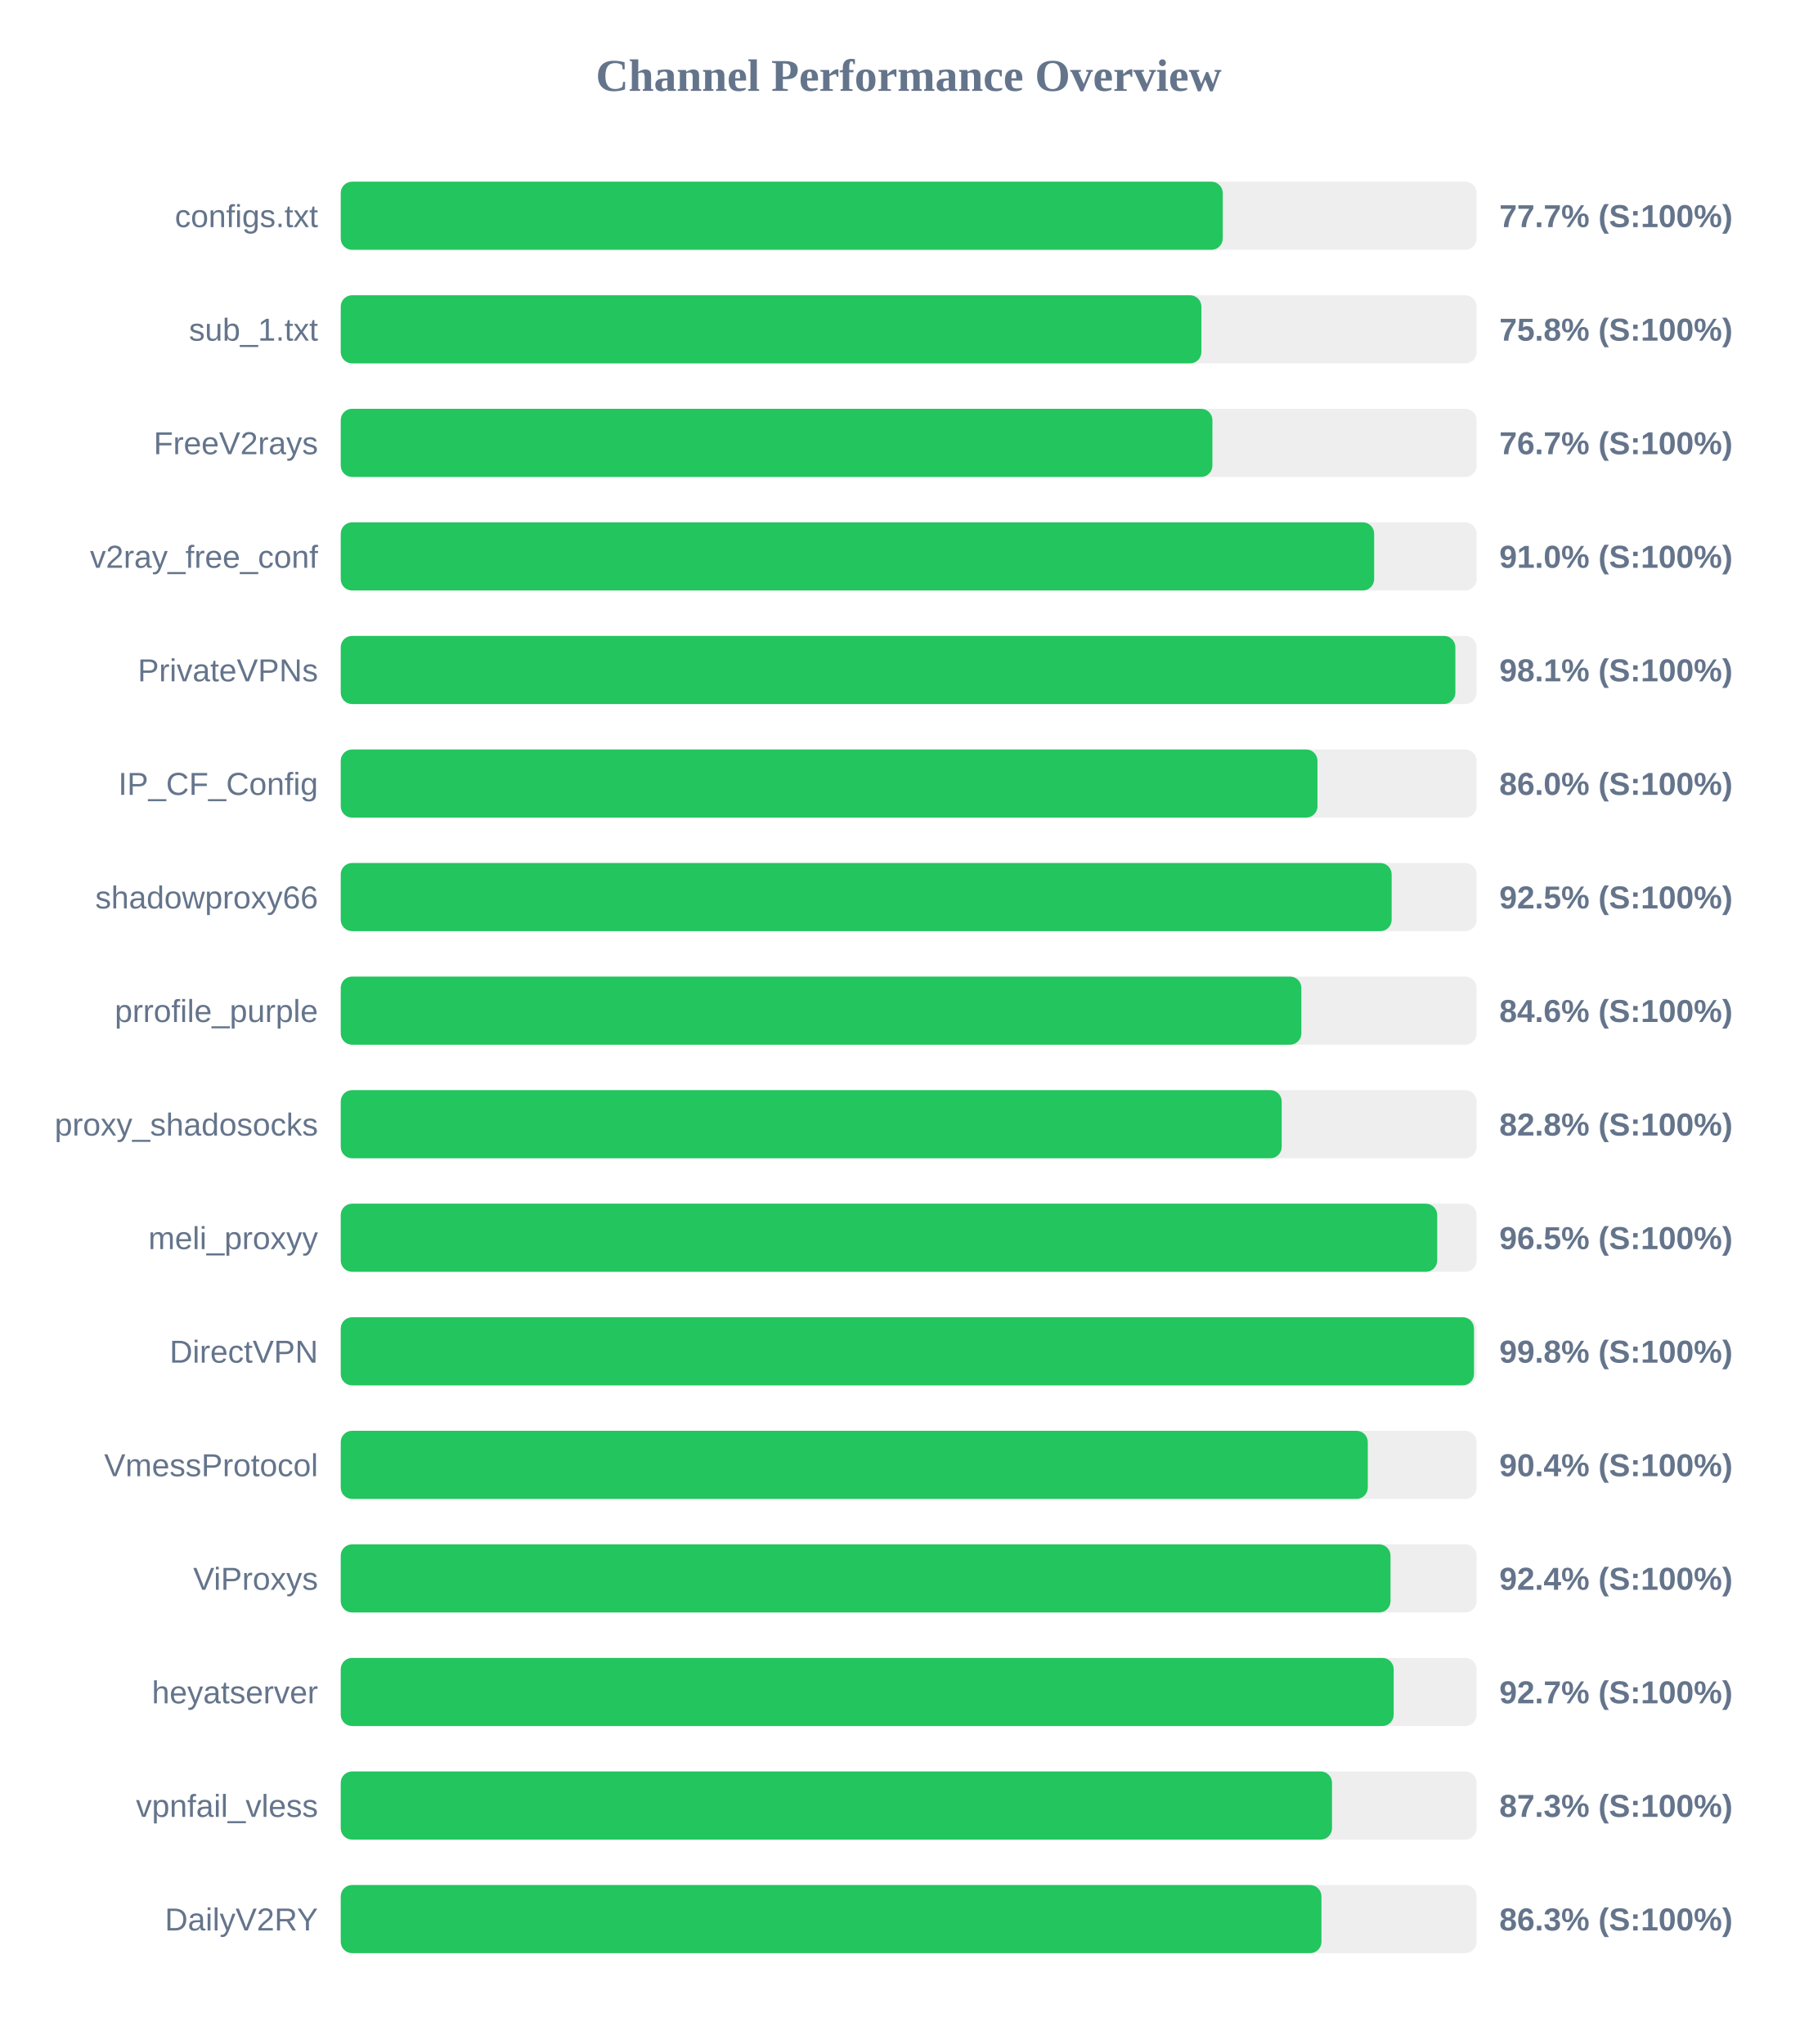
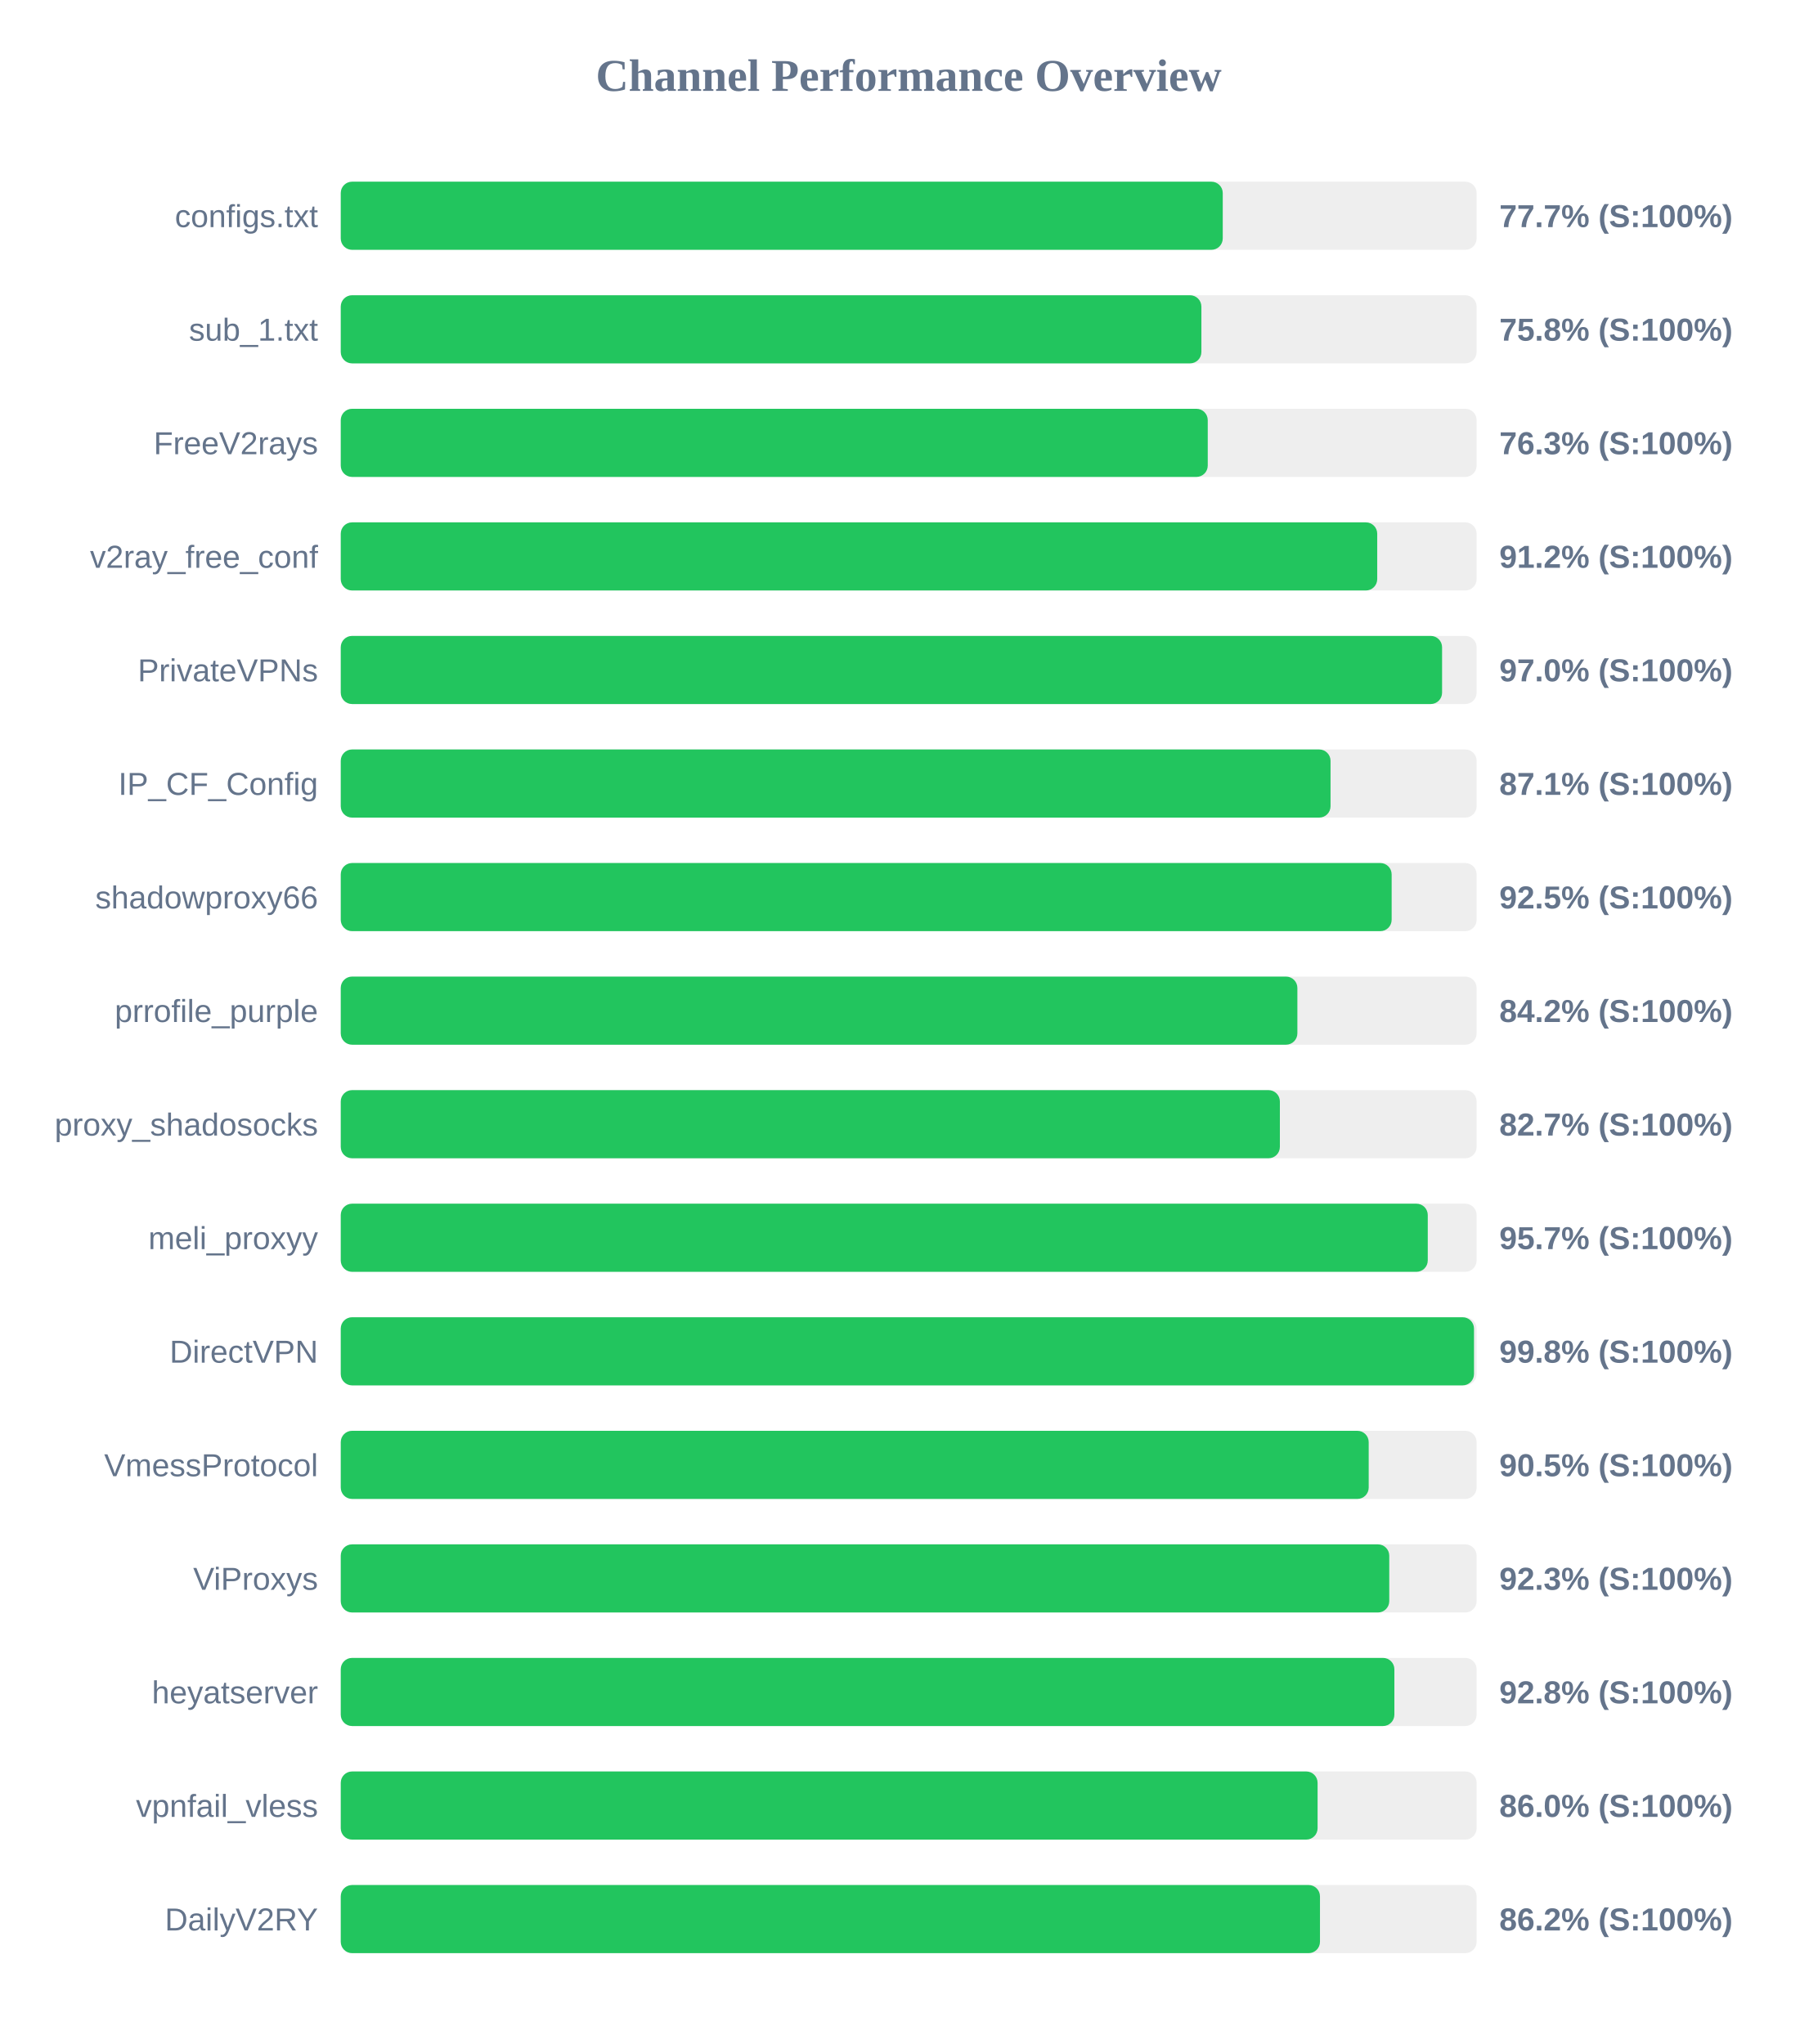
<svg xmlns="http://www.w3.org/2000/svg" width="800" height="900" version="1.1">
  <style>
        .row { font: 14px Arial; fill: #64748b; }
        .score { font: bold 14px Arial; fill: #64748b; }
    </style>
  <text x="400" y="40" text-anchor="middle" font-size="20px" font-weight="bold" fill="#64748b">Channel Performance Overview</text>
  <rect x="150" y="80" width="500" height="30" fill="#eee" rx="5" />
  <rect x="150" y="80" width="388.25" height="30" fill="#22c55e" rx="5" />
  <text x="140" y="100" text-anchor="end" class="row">configs.txt</text>
  <text x="660" y="100" text-anchor="start" class="score">77.7% (S:100%)</text>
  <rect x="150" y="130" width="500" height="30" fill="#eee" rx="5" />
  <rect x="150" y="130" width="378.85" height="30" fill="#22c55e" rx="5" />
  <text x="140" y="150" text-anchor="end" class="row">sub_1.txt</text>
  <text x="660" y="150" text-anchor="start" class="score">75.8% (S:100%)</text>
  <rect x="150" y="180" width="500" height="30" fill="#eee" rx="5" />
-   <rect x="150" y="180" width="383.7" height="30" fill="#22c55e" rx="5" />
+   <rect x="150" y="180" width="381.65" height="30" fill="#22c55e" rx="5" />
  <text x="140" y="200" text-anchor="end" class="row">FreeV2rays</text>
-   <text x="660" y="200" text-anchor="start" class="score">76.7% (S:100%)</text>
+   <text x="660" y="200" text-anchor="start" class="score">76.3% (S:100%)</text>
  <rect x="150" y="230" width="500" height="30" fill="#eee" rx="5" />
-   <rect x="150" y="230" width="454.9" height="30" fill="#22c55e" rx="5" />
+   <rect x="150" y="230" width="456.25" height="30" fill="#22c55e" rx="5" />
  <text x="140" y="250" text-anchor="end" class="row">v2ray_free_conf</text>
-   <text x="660" y="250" text-anchor="start" class="score">91.0% (S:100%)</text>
+   <text x="660" y="250" text-anchor="start" class="score">91.2% (S:100%)</text>
  <rect x="150" y="280" width="500" height="30" fill="#eee" rx="5" />
-   <rect x="150" y="280" width="490.65" height="30" fill="#22c55e" rx="5" />
+   <rect x="150" y="280" width="484.8" height="30" fill="#22c55e" rx="5" />
  <text x="140" y="300" text-anchor="end" class="row">PrivateVPNs</text>
-   <text x="660" y="300" text-anchor="start" class="score">98.1% (S:100%)</text>
+   <text x="660" y="300" text-anchor="start" class="score">97.0% (S:100%)</text>
  <rect x="150" y="330" width="500" height="30" fill="#eee" rx="5" />
-   <rect x="150" y="330" width="429.95" height="30" fill="#22c55e" rx="5" />
+   <rect x="150" y="330" width="435.7" height="30" fill="#22c55e" rx="5" />
  <text x="140" y="350" text-anchor="end" class="row">IP_CF_Config</text>
-   <text x="660" y="350" text-anchor="start" class="score">86.0% (S:100%)</text>
+   <text x="660" y="350" text-anchor="start" class="score">87.1% (S:100%)</text>
  <rect x="150" y="380" width="500" height="30" fill="#eee" rx="5" />
  <rect x="150" y="380" width="462.6" height="30" fill="#22c55e" rx="5" />
  <text x="140" y="400" text-anchor="end" class="row">shadowproxy66</text>
  <text x="660" y="400" text-anchor="start" class="score">92.5% (S:100%)</text>
  <rect x="150" y="430" width="500" height="30" fill="#eee" rx="5" />
-   <rect x="150" y="430" width="422.85" height="30" fill="#22c55e" rx="5" />
+   <rect x="150" y="430" width="421.1" height="30" fill="#22c55e" rx="5" />
  <text x="140" y="450" text-anchor="end" class="row">prrofile_purple</text>
-   <text x="660" y="450" text-anchor="start" class="score">84.6% (S:100%)</text>
+   <text x="660" y="450" text-anchor="start" class="score">84.2% (S:100%)</text>
  <rect x="150" y="480" width="500" height="30" fill="#eee" rx="5" />
-   <rect x="150" y="480" width="414.2" height="30" fill="#22c55e" rx="5" />
+   <rect x="150" y="480" width="413.4" height="30" fill="#22c55e" rx="5" />
  <text x="140" y="500" text-anchor="end" class="row">proxy_shadosocks</text>
-   <text x="660" y="500" text-anchor="start" class="score">82.8% (S:100%)</text>
+   <text x="660" y="500" text-anchor="start" class="score">82.7% (S:100%)</text>
  <rect x="150" y="530" width="500" height="30" fill="#eee" rx="5" />
-   <rect x="150" y="530" width="482.65" height="30" fill="#22c55e" rx="5" />
+   <rect x="150" y="530" width="478.5" height="30" fill="#22c55e" rx="5" />
  <text x="140" y="550" text-anchor="end" class="row">meli_proxyy</text>
-   <text x="660" y="550" text-anchor="start" class="score">96.5% (S:100%)</text>
+   <text x="660" y="550" text-anchor="start" class="score">95.7% (S:100%)</text>
  <rect x="150" y="580" width="500" height="30" fill="#eee" rx="5" />
  <rect x="150" y="580" width="498.85" height="30" fill="#22c55e" rx="5" />
  <text x="140" y="600" text-anchor="end" class="row">DirectVPN</text>
  <text x="660" y="600" text-anchor="start" class="score">99.8% (S:100%)</text>
  <rect x="150" y="630" width="500" height="30" fill="#eee" rx="5" />
-   <rect x="150" y="630" width="452.1" height="30" fill="#22c55e" rx="5" />
+   <rect x="150" y="630" width="452.5" height="30" fill="#22c55e" rx="5" />
  <text x="140" y="650" text-anchor="end" class="row">VmessProtocol</text>
-   <text x="660" y="650" text-anchor="start" class="score">90.4% (S:100%)</text>
+   <text x="660" y="650" text-anchor="start" class="score">90.5% (S:100%)</text>
  <rect x="150" y="680" width="500" height="30" fill="#eee" rx="5" />
-   <rect x="150" y="680" width="462.1" height="30" fill="#22c55e" rx="5" />
+   <rect x="150" y="680" width="461.55" height="30" fill="#22c55e" rx="5" />
  <text x="140" y="700" text-anchor="end" class="row">ViProxys</text>
-   <text x="660" y="700" text-anchor="start" class="score">92.4% (S:100%)</text>
+   <text x="660" y="700" text-anchor="start" class="score">92.3% (S:100%)</text>
  <rect x="150" y="730" width="500" height="30" fill="#eee" rx="5" />
-   <rect x="150" y="730" width="463.5" height="30" fill="#22c55e" rx="5" />
+   <rect x="150" y="730" width="463.8" height="30" fill="#22c55e" rx="5" />
  <text x="140" y="750" text-anchor="end" class="row">heyatserver</text>
-   <text x="660" y="750" text-anchor="start" class="score">92.7% (S:100%)</text>
+   <text x="660" y="750" text-anchor="start" class="score">92.8% (S:100%)</text>
  <rect x="150" y="780" width="500" height="30" fill="#eee" rx="5" />
-   <rect x="150" y="780" width="436.35" height="30" fill="#22c55e" rx="5" />
+   <rect x="150" y="780" width="430.0" height="30" fill="#22c55e" rx="5" />
  <text x="140" y="800" text-anchor="end" class="row">vpnfail_vless</text>
-   <text x="660" y="800" text-anchor="start" class="score">87.3% (S:100%)</text>
+   <text x="660" y="800" text-anchor="start" class="score">86.0% (S:100%)</text>
  <rect x="150" y="830" width="500" height="30" fill="#eee" rx="5" />
-   <rect x="150" y="830" width="431.7" height="30" fill="#22c55e" rx="5" />
+   <rect x="150" y="830" width="431.05" height="30" fill="#22c55e" rx="5" />
  <text x="140" y="850" text-anchor="end" class="row">DailyV2RY</text>
-   <text x="660" y="850" text-anchor="start" class="score">86.3% (S:100%)</text>
+   <text x="660" y="850" text-anchor="start" class="score">86.2% (S:100%)</text>
</svg>
